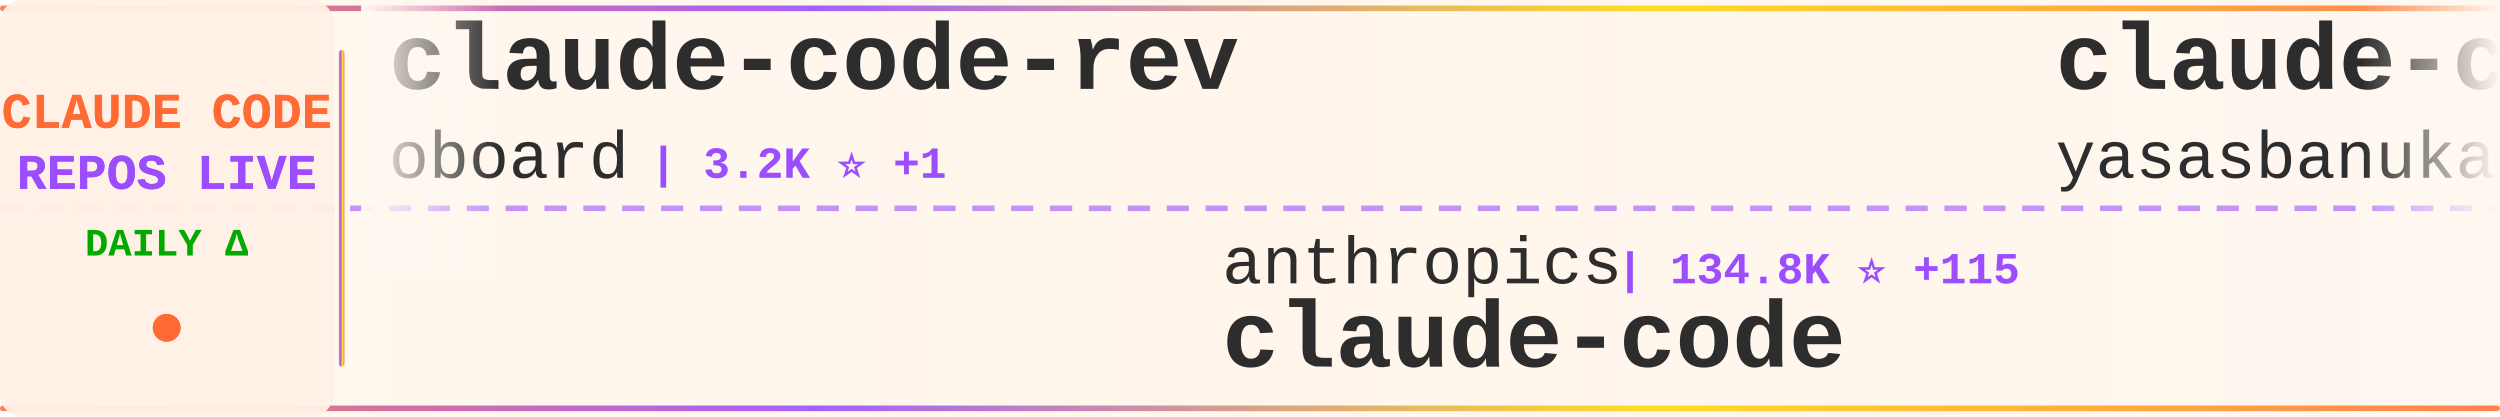
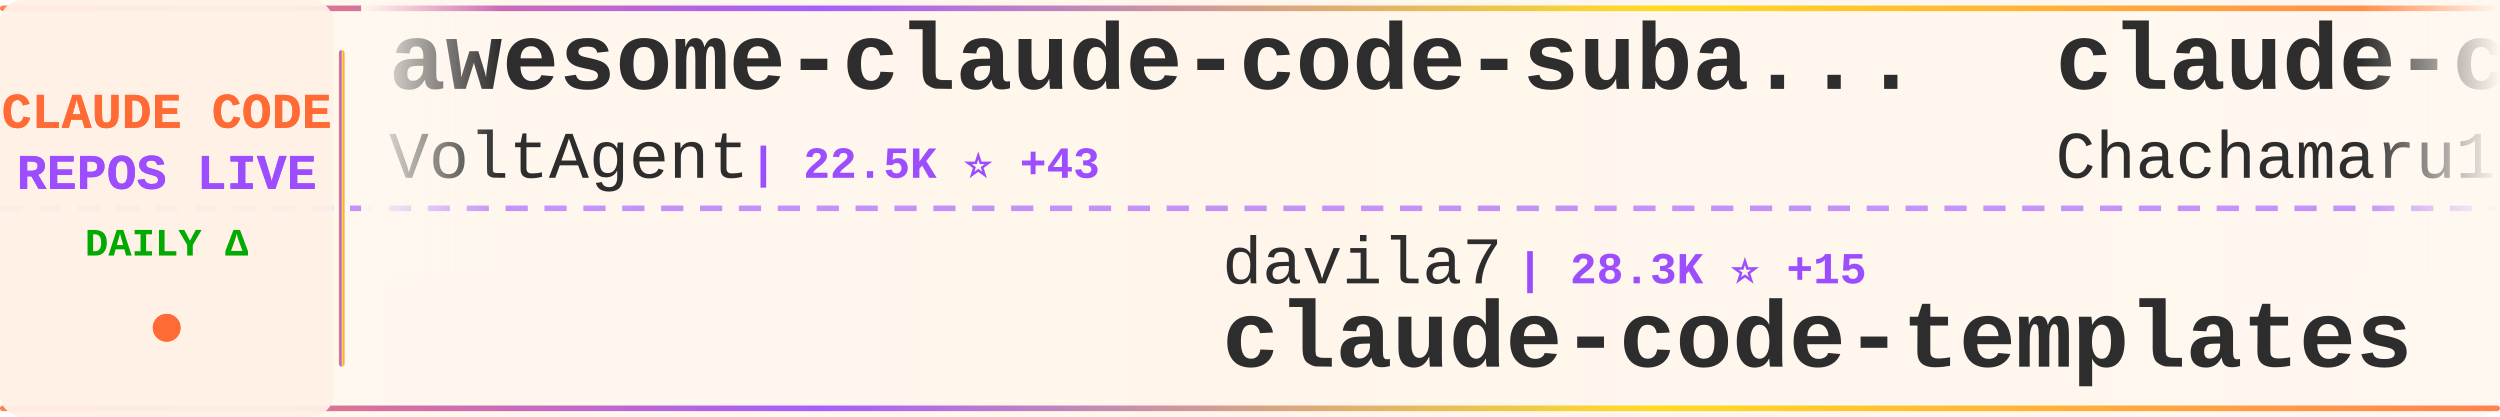
<svg xmlns="http://www.w3.org/2000/svg" width="900" height="150">
  <defs>
    <linearGradient id="tickerBg" x1="0%" y1="0%" x2="100%" y2="0%">
      <stop offset="0%" style="stop-color:#fff8f0;stop-opacity:0.98" />
      <stop offset="50%" style="stop-color:#fff5eb;stop-opacity:1" />
      <stop offset="100%" style="stop-color:#fff8f0;stop-opacity:0.98" />
    </linearGradient>
    <linearGradient id="borderGrad" x1="0%" y1="0%" x2="100%" y2="0%">
      <stop offset="0%" style="stop-color:#FF6B35;stop-opacity:0.85">
        <animate attributeName="stop-opacity" values="0.85;1;0.85" dur="2s" repeatCount="indefinite" />
      </stop>
      <stop offset="33%" style="stop-color:#9C4EFF;stop-opacity:0.9">
        <animate attributeName="stop-opacity" values="0.9;1;0.9" dur="2.2s" repeatCount="indefinite" />
      </stop>
      <stop offset="66%" style="stop-color:#FFD700;stop-opacity:0.85">
        <animate attributeName="stop-opacity" values="0.85;1;0.85" dur="1.8s" repeatCount="indefinite" />
      </stop>
      <stop offset="100%" style="stop-color:#FF6B35;stop-opacity:0.85">
        <animate attributeName="stop-opacity" values="0.85;1;0.85" dur="2s" repeatCount="indefinite" />
      </stop>
    </linearGradient>
    <filter id="textGlow">
      <feGaussianBlur stdDeviation="0.15" result="coloredBlur" />
      <feMerge>
        <feMergeNode in="coloredBlur" />
        <feMergeNode in="SourceGraphic" />
      </feMerge>
    </filter>
    <filter id="metricGlow">
      <feGaussianBlur stdDeviation="0.2" result="coloredBlur" />
      <feMerge>
        <feMergeNode in="coloredBlur" />
        <feMergeNode in="SourceGraphic" />
      </feMerge>
    </filter>
    <linearGradient id="leftFade" x1="0%" y1="0%" x2="100%" y2="0%">
      <stop offset="0%" style="stop-color:#fff8f0;stop-opacity:1" />
      <stop offset="100%" style="stop-color:#fff8f0;stop-opacity:0" />
    </linearGradient>
    <linearGradient id="rightFade" x1="0%" y1="0%" x2="100%" y2="0%">
      <stop offset="0%" style="stop-color:#fff8f0;stop-opacity:0" />
      <stop offset="100%" style="stop-color:#fff8f0;stop-opacity:1" />
    </linearGradient>
  </defs>
  <rect width="900" height="150" fill="url(#tickerBg)" rx="8" />
  <rect x="0" y="2" width="900" height="2" fill="url(#borderGrad)" rx="1" />
  <rect x="0" y="146" width="900" height="2" fill="url(#borderGrad)" rx="1" />
  <line x1="0" y1="75" x2="900" y2="75" stroke="#9C4EFF" stroke-width="2" stroke-dasharray="8 6" opacity="0.6" />
  <rect x="0" y="0" width="120" height="150" fill="#fff0e6" opacity="0.95" rx="8" />
  <text x="60" y="46" font-family="'Courier New', monospace" font-size="18" font-weight="bold" fill="#FF6B35" text-anchor="middle" filter="url(#textGlow)">
    CLAUDE CODE
  </text>
  <text x="60" y="68" font-family="'Courier New', monospace" font-size="18" font-weight="bold" fill="#9C4EFF" text-anchor="middle" filter="url(#textGlow)">
    REPOS LIVE
  </text>
  <text x="60" y="92" font-family="'Courier New', monospace" font-size="14" font-weight="bold" fill="#00aa00" text-anchor="middle">
    DAILY Δ
  </text>
  <circle cx="60" cy="118" r="5" fill="#FF6B35" filter="url(#metricGlow)">
    <animate attributeName="r" values="4;6;4" dur="1.5s" repeatCount="indefinite" />
    <animate attributeName="opacity" values="0.6;1;0.6" dur="1.5s" repeatCount="indefinite" />
  </circle>
  <rect x="122" y="18" width="2" height="114" fill="url(#borderGrad)" rx="1" />
  <clipPath id="tickerClip">
    <rect x="130" y="0" width="770" height="150" />
  </clipPath>
  <g clip-path="url(#tickerClip)">
    <g id="tickerItems">
      <animateTransform attributeName="transform" attributeType="XML" type="translate" from="0 0" to="-3000 0" dur="54s" repeatCount="indefinite" />
      <g transform="translate(0, 0)">
-         <text x="140" y="32" font-family="'Courier New', monospace" font-size="34" font-weight="bold" fill="#2d2d2d">claude-code-rev</text>
-         <text x="140" y="64" font-family="'Courier New', monospace" font-size="24" font-weight="normal" fill="#2d2d2d" opacity="1.0">oboard</text>
-         <text x="234" y="64" font-family="'Courier New', monospace" font-size="16" font-weight="bold" fill="#9C4EFF"> | 3.2K ⭐ +1</text>
+         <text x="140" y="32" font-family="'Courier New', monospace" font-size="34" font-weight="bold" fill="#2d2d2d">awesome-claude-code-suba...</text>
+         <text x="140" y="64" font-family="'Courier New', monospace" font-size="24" font-weight="normal" fill="#2d2d2d" opacity="1.0">VoltAgent</text>
+         <text x="270" y="64" font-family="'Courier New', monospace" font-size="16" font-weight="bold" fill="#9C4EFF"> | 22.5K ⭐ +43</text>
      </g>
      <g transform="translate(300, 0)">
-         <text x="140" y="102" font-family="'Courier New', monospace" font-size="24" font-weight="normal" fill="#2d2d2d" opacity="1.0">anthropics</text>
-         <text x="282" y="102" font-family="'Courier New', monospace" font-size="16" font-weight="bold" fill="#9C4EFF"> | 134.8K ⭐ +115</text>
+         <text x="140" y="102" font-family="'Courier New', monospace" font-size="24" font-weight="normal" fill="#2d2d2d" opacity="1.0">davila7</text>
+         <text x="246" y="102" font-family="'Courier New', monospace" font-size="16" font-weight="bold" fill="#9C4EFF"> | 28.3K ⭐ +15</text>
+         <text x="140" y="132" font-family="'Courier New', monospace" font-size="34" font-weight="bold" fill="#2d2d2d">claude-code-templates</text>
+       </g>
+       <g transform="translate(600, 0)">
+         <text x="140" y="32" font-family="'Courier New', monospace" font-size="34" font-weight="bold" fill="#2d2d2d">claude-code-harness</text>
+         <text x="140" y="64" font-family="'Courier New', monospace" font-size="24" font-weight="normal" fill="#2d2d2d" opacity="1.0">Chachamaru127</text>
+         <text x="318" y="64" font-family="'Courier New', monospace" font-size="16" font-weight="bold" fill="#9C4EFF"> | 2.9K ⭐ +8</text>
+       </g>
+       <g transform="translate(900, 0)">
+         <text x="140" y="102" font-family="'Courier New', monospace" font-size="24" font-weight="normal" fill="#2d2d2d" opacity="1.0">rohitg00</text>
+         <text x="258" y="102" font-family="'Courier New', monospace" font-size="16" font-weight="bold" fill="#9C4EFF"> | 2.2K ⭐ +13</text>
+         <text x="140" y="132" font-family="'Courier New', monospace" font-size="34" font-weight="bold" fill="#2d2d2d">awesome-claude-code-tool...</text>
+       </g>
+       <g transform="translate(1200, 0)">
+         <text x="140" y="32" font-family="'Courier New', monospace" font-size="34" font-weight="bold" fill="#2d2d2d">claude-code</text>
+         <text x="140" y="64" font-family="'Courier New', monospace" font-size="24" font-weight="normal" fill="#2d2d2d" opacity="1.0">VineeTagarwaL-code</text>
+         <text x="378" y="64" font-family="'Courier New', monospace" font-size="16" font-weight="bold" fill="#9C4EFF"> | 276 ⭐</text>
+       </g>
+       <g transform="translate(1500, 0)">
+         <text x="140" y="102" font-family="'Courier New', monospace" font-size="24" font-weight="normal" fill="#2d2d2d" opacity="1.0">huangserva</text>
+         <text x="282" y="102" font-family="'Courier New', monospace" font-size="16" font-weight="bold" fill="#9C4EFF"> | 612 ⭐</text>
+         <text x="140" y="132" font-family="'Courier New', monospace" font-size="34" font-weight="bold" fill="#2d2d2d">claude-code-cli</text>
+       </g>
+       <g transform="translate(1800, 0)">
+         <text x="140" y="32" font-family="'Courier New', monospace" font-size="34" font-weight="bold" fill="#2d2d2d">ECC</text>
+         <text x="140" y="64" font-family="'Courier New', monospace" font-size="24" font-weight="normal" fill="#2d2d2d" opacity="1.0">affaan-m</text>
+         <text x="258" y="64" font-family="'Courier New', monospace" font-size="16" font-weight="bold" fill="#9C4EFF"> | 223.1K ⭐ +455</text>
+       </g>
+       <g transform="translate(2100, 0)">
+         <text x="140" y="102" font-family="'Courier New', monospace" font-size="24" font-weight="normal" fill="#2d2d2d" opacity="1.0">lintsinghua</text>
+         <text x="294" y="102" font-family="'Courier New', monospace" font-size="16" font-weight="bold" fill="#9C4EFF"> | 3.8K ⭐ +7</text>
+         <text x="140" y="132" font-family="'Courier New', monospace" font-size="34" font-weight="bold" fill="#2d2d2d">claude-code-book</text>
+       </g>
+       <g transform="translate(2400, 0)">
+         <text x="140" y="32" font-family="'Courier New', monospace" font-size="34" font-weight="bold" fill="#2d2d2d">claude-code-system-promp...</text>
+         <text x="140" y="64" font-family="'Courier New', monospace" font-size="24" font-weight="normal" fill="#2d2d2d" opacity="1.0">Piebald-AI</text>
+         <text x="282" y="64" font-family="'Courier New', monospace" font-size="16" font-weight="bold" fill="#9C4EFF"> | 11.4K ⭐ +22</text>
+       </g>
+       <g transform="translate(2700, 0)">
+         <text x="140" y="102" font-family="'Courier New', monospace" font-size="24" font-weight="normal" fill="#2d2d2d" opacity="1.0">tanbiralam</text>
+         <text x="282" y="102" font-family="'Courier New', monospace" font-size="16" font-weight="bold" fill="#9C4EFF"> | 2.0K ⭐ +3</text>
        <text x="140" y="132" font-family="'Courier New', monospace" font-size="34" font-weight="bold" fill="#2d2d2d">claude-code</text>
      </g>
-       <g transform="translate(600, 0)">
-         <text x="140" y="32" font-family="'Courier New', monospace" font-size="34" font-weight="bold" fill="#2d2d2d">claude-code</text>
-         <text x="140" y="64" font-family="'Courier New', monospace" font-size="24" font-weight="normal" fill="#2d2d2d" opacity="1.0">yasasbanukaofficial</text>
-         <text x="390" y="64" font-family="'Courier New', monospace" font-size="16" font-weight="bold" fill="#9C4EFF"> | 3.6K ⭐ +8</text>
-       </g>
-       <g transform="translate(900, 0)">
-         <text x="140" y="102" font-family="'Courier New', monospace" font-size="24" font-weight="normal" fill="#2d2d2d" opacity="1.0">disler</text>
-         <text x="234" y="102" font-family="'Courier New', monospace" font-size="16" font-weight="bold" fill="#9C4EFF"> | 3.8K ⭐ +3</text>
-         <text x="140" y="132" font-family="'Courier New', monospace" font-size="34" font-weight="bold" fill="#2d2d2d">claude-code-hooks-master...</text>
-       </g>
-       <g transform="translate(1200, 0)">
-         <text x="140" y="32" font-family="'Courier New', monospace" font-size="34" font-weight="bold" fill="#2d2d2d">claude-code-source-build</text>
-         <text x="140" y="64" font-family="'Courier New', monospace" font-size="24" font-weight="normal" fill="#2d2d2d" opacity="1.0">andrew-kramer-inno</text>
-         <text x="378" y="64" font-family="'Courier New', monospace" font-size="16" font-weight="bold" fill="#9C4EFF"> | 589 ⭐</text>
-       </g>
-       <g transform="translate(1500, 0)">
-         <text x="140" y="102" font-family="'Courier New', monospace" font-size="24" font-weight="normal" fill="#2d2d2d" opacity="1.0">guanshan</text>
-         <text x="258" y="102" font-family="'Courier New', monospace" font-size="16" font-weight="bold" fill="#9C4EFF"> | 61 ⭐</text>
-         <text x="140" y="132" font-family="'Courier New', monospace" font-size="34" font-weight="bold" fill="#2d2d2d">ClaudeCode</text>
-       </g>
-       <g transform="translate(1800, 0)">
+       <g transform="translate(3000, 0)">
        <text x="140" y="32" font-family="'Courier New', monospace" font-size="34" font-weight="bold" fill="#2d2d2d">awesome-claude-code-suba...</text>
        <text x="140" y="64" font-family="'Courier New', monospace" font-size="24" font-weight="normal" fill="#2d2d2d" opacity="1.0">VoltAgent</text>
-         <text x="270" y="64" font-family="'Courier New', monospace" font-size="16" font-weight="bold" fill="#9C4EFF"> | 22.5K ⭐ +46</text>
-       </g>
-       <g transform="translate(2100, 0)">
-         <text x="140" y="102" font-family="'Courier New', monospace" font-size="24" font-weight="normal" fill="#2d2d2d" opacity="1.0">VILA-Lab</text>
-         <text x="258" y="102" font-family="'Courier New', monospace" font-size="16" font-weight="bold" fill="#9C4EFF"> | 1.8K ⭐ +5</text>
-         <text x="140" y="132" font-family="'Courier New', monospace" font-size="34" font-weight="bold" fill="#2d2d2d">Dive-into-Claude-Code</text>
-       </g>
-       <g transform="translate(2400, 0)">
-         <text x="140" y="32" font-family="'Courier New', monospace" font-size="34" font-weight="bold" fill="#2d2d2d">claude-code-book</text>
-         <text x="140" y="64" font-family="'Courier New', monospace" font-size="24" font-weight="normal" fill="#2d2d2d" opacity="1.0">lintsinghua</text>
-         <text x="294" y="64" font-family="'Courier New', monospace" font-size="16" font-weight="bold" fill="#9C4EFF"> | 3.8K ⭐ +6</text>
-       </g>
-       <g transform="translate(2700, 0)">
-         <text x="140" y="102" font-family="'Courier New', monospace" font-size="24" font-weight="normal" fill="#2d2d2d" opacity="1.0">diet103</text>
-         <text x="246" y="102" font-family="'Courier New', monospace" font-size="16" font-weight="bold" fill="#9C4EFF"> | 9.7K ⭐ +3</text>
-         <text x="140" y="132" font-family="'Courier New', monospace" font-size="34" font-weight="bold" fill="#2d2d2d">claude-code-infrastructu...</text>
-       </g>
-       <g transform="translate(3000, 0)">
-         <text x="140" y="32" font-family="'Courier New', monospace" font-size="34" font-weight="bold" fill="#2d2d2d">claude-code-rev</text>
-         <text x="140" y="64" font-family="'Courier New', monospace" font-size="24" font-weight="normal" fill="#2d2d2d" opacity="1.0">oboard</text>
-         <text x="234" y="64" font-family="'Courier New', monospace" font-size="16" font-weight="bold" fill="#9C4EFF"> | 3.2K ⭐ +1</text>
+         <text x="270" y="64" font-family="'Courier New', monospace" font-size="16" font-weight="bold" fill="#9C4EFF"> | 22.5K ⭐ +43</text>
      </g>
      <g transform="translate(3300, 0)">
-         <text x="140" y="102" font-family="'Courier New', monospace" font-size="24" font-weight="normal" fill="#2d2d2d" opacity="1.0">anthropics</text>
-         <text x="282" y="102" font-family="'Courier New', monospace" font-size="16" font-weight="bold" fill="#9C4EFF"> | 134.8K ⭐ +115</text>
-         <text x="140" y="132" font-family="'Courier New', monospace" font-size="34" font-weight="bold" fill="#2d2d2d">claude-code</text>
+         <text x="140" y="102" font-family="'Courier New', monospace" font-size="24" font-weight="normal" fill="#2d2d2d" opacity="1.0">davila7</text>
+         <text x="246" y="102" font-family="'Courier New', monospace" font-size="16" font-weight="bold" fill="#9C4EFF"> | 28.3K ⭐ +15</text>
+         <text x="140" y="132" font-family="'Courier New', monospace" font-size="34" font-weight="bold" fill="#2d2d2d">claude-code-templates</text>
      </g>
      <g transform="translate(3600, 0)">
-         <text x="140" y="32" font-family="'Courier New', monospace" font-size="34" font-weight="bold" fill="#2d2d2d">claude-code</text>
-         <text x="140" y="64" font-family="'Courier New', monospace" font-size="24" font-weight="normal" fill="#2d2d2d" opacity="1.0">yasasbanukaofficial</text>
-         <text x="390" y="64" font-family="'Courier New', monospace" font-size="16" font-weight="bold" fill="#9C4EFF"> | 3.6K ⭐ +8</text>
+         <text x="140" y="32" font-family="'Courier New', monospace" font-size="34" font-weight="bold" fill="#2d2d2d">claude-code-harness</text>
+         <text x="140" y="64" font-family="'Courier New', monospace" font-size="24" font-weight="normal" fill="#2d2d2d" opacity="1.0">Chachamaru127</text>
+         <text x="318" y="64" font-family="'Courier New', monospace" font-size="16" font-weight="bold" fill="#9C4EFF"> | 2.9K ⭐ +8</text>
      </g>
      <g transform="translate(3900, 0)">
-         <text x="140" y="102" font-family="'Courier New', monospace" font-size="24" font-weight="normal" fill="#2d2d2d" opacity="1.0">disler</text>
-         <text x="234" y="102" font-family="'Courier New', monospace" font-size="16" font-weight="bold" fill="#9C4EFF"> | 3.8K ⭐ +3</text>
-         <text x="140" y="132" font-family="'Courier New', monospace" font-size="34" font-weight="bold" fill="#2d2d2d">claude-code-hooks-master...</text>
+         <text x="140" y="102" font-family="'Courier New', monospace" font-size="24" font-weight="normal" fill="#2d2d2d" opacity="1.0">rohitg00</text>
+         <text x="258" y="102" font-family="'Courier New', monospace" font-size="16" font-weight="bold" fill="#9C4EFF"> | 2.2K ⭐ +13</text>
+         <text x="140" y="132" font-family="'Courier New', monospace" font-size="34" font-weight="bold" fill="#2d2d2d">awesome-claude-code-tool...</text>
      </g>
    </g>
  </g>
  <rect x="130" y="0" width="50" height="100" fill="url(#leftFade)" />
  <rect x="850" y="0" width="50" height="100" fill="url(#rightFade)" />
</svg>
